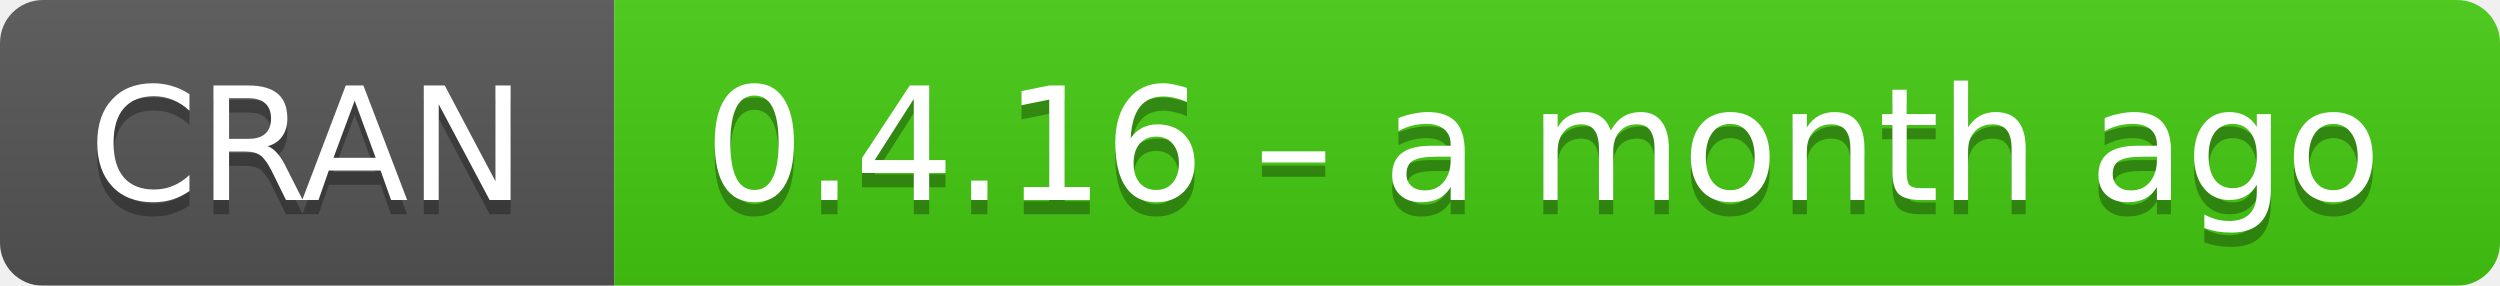
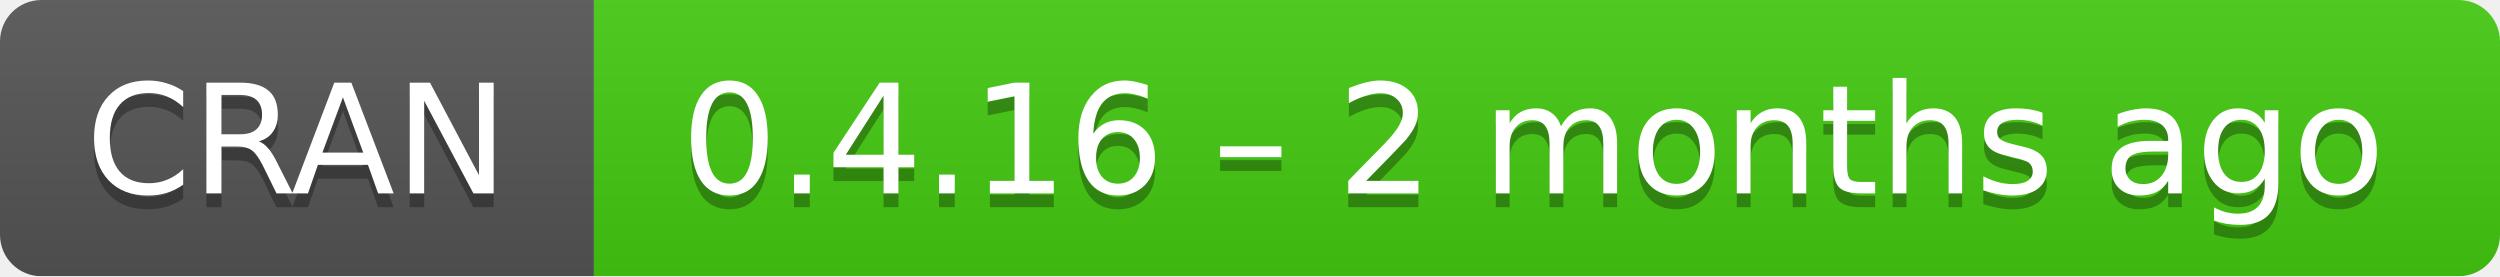
- <svg xmlns="http://www.w3.org/2000/svg" width="175" height="20" aria-label="CRAN 0.4.16 – a month ago">
+ <svg xmlns="http://www.w3.org/2000/svg" width="181" height="20" aria-label="CRAN 0.4.16 – 2 months ago">
  <linearGradient id="b" x2="0" y2="100%">
    <stop offset="0" stop-color="#bbb" stop-opacity=".1" />
    <stop offset="1" stop-opacity=".1" />
  </linearGradient>
  <mask id="a">
-     <rect width="175" height="20" rx="3" fill="#fff" />
+     <rect width="181" height="20" rx="3" fill="#fff" />
  </mask>
  <g mask="url(#a)">
    <path fill="#555" d="M0 0h43v20H0z" />
-     <path fill="#4c1" d="M43 0h153v20H43z" />
-     <path fill="url(#b)" d="M0 0h175v20H0z" />
+     <path fill="#4c1" d="M43 0h159v20H43z" />
+     <path fill="url(#b)" d="M0 0h181v20H0z" />
  </g>
  <g fill="#fff" text-anchor="middle" font-family="DejaVu Sans,Verdana,Geneva,sans-serif" font-size="11">
    <text x="21.5" y="15" fill="#010101" fill-opacity=".3">
      CRAN
    </text>
    <text x="21.5" y="14">
      CRAN
    </text>
-     <text x="108" y="15" fill="#010101" fill-opacity=".3">
-       0.4.16 – a month ago
+     <text x="111" y="15" fill="#010101" fill-opacity=".3">
+       0.4.16 – 2 months ago
    </text>
-     <text x="108" y="14">
-       0.4.16 – a month ago
+     <text x="111" y="14">
+       0.4.16 – 2 months ago
    </text>
  </g>
</svg>
